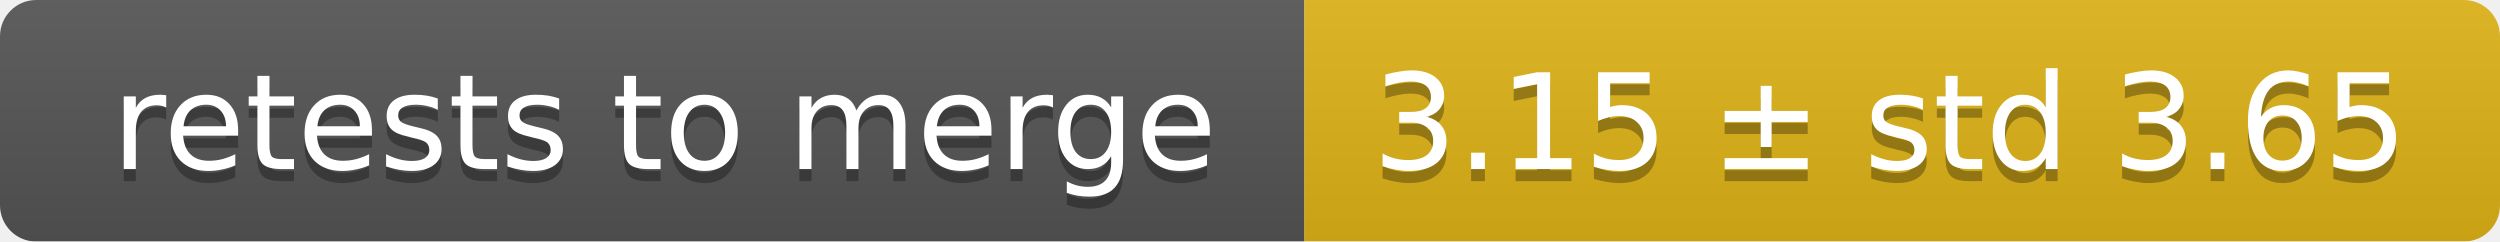
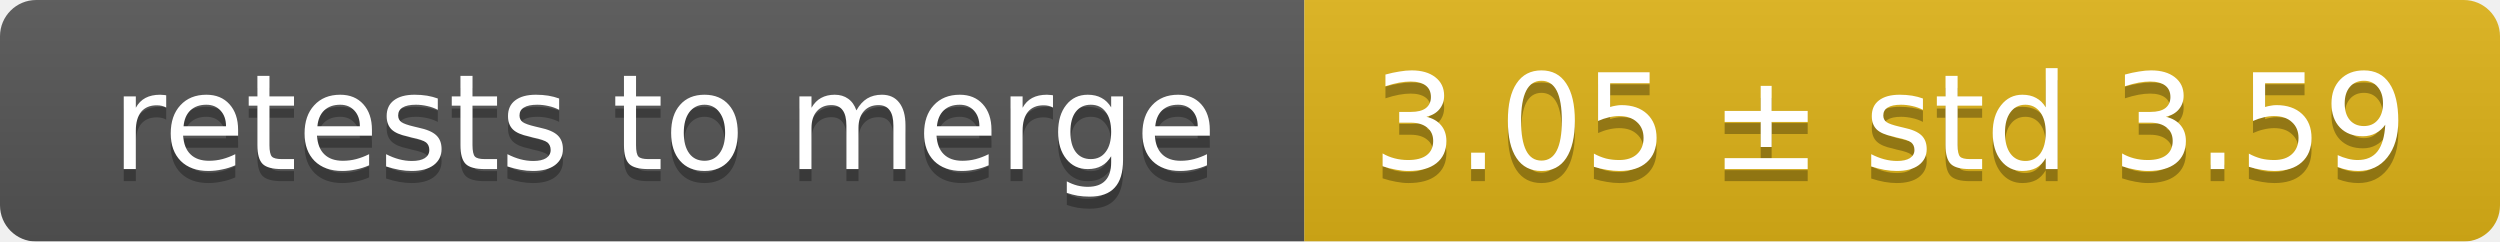
<svg xmlns="http://www.w3.org/2000/svg" width="207" height="20">
  <linearGradient id="smooth" x2="0" y2="100%">
    <stop offset="0" stop-color="#bbb" stop-opacity=".1" />
    <stop offset="1" stop-opacity=".1" />
  </linearGradient>
  <mask id="round">
    <rect width="207" height="20" rx="3" fill="#fff" />
  </mask>
  <g mask="url(#round)">
    <rect width="108" height="20" fill="#555" />
    <rect x="108" width="99" height="20" fill="#dfb317" />
    <rect width="207" height="20" fill="url(#smooth)" />
  </g>
  <g fill="#fff" text-anchor="middle" font-family="DejaVu Sans,Verdana,Geneva,sans-serif" font-size="11">
    <text x="55" y="15" fill="#010101" fill-opacity=".3">retests to merge</text>
    <text x="55" y="14">retests to merge</text>
-     <text x="156.5" y="15" fill="#010101" fill-opacity=".3">3.15 ± std 3.65</text>
-     <text x="156.5" y="14">3.15 ± std 3.65</text>
+     <text x="156.5" y="15" fill="#010101" fill-opacity=".3">3.05 ± std 3.59</text>
+     <text x="156.5" y="14">3.05 ± std 3.59</text>
  </g>
</svg>
